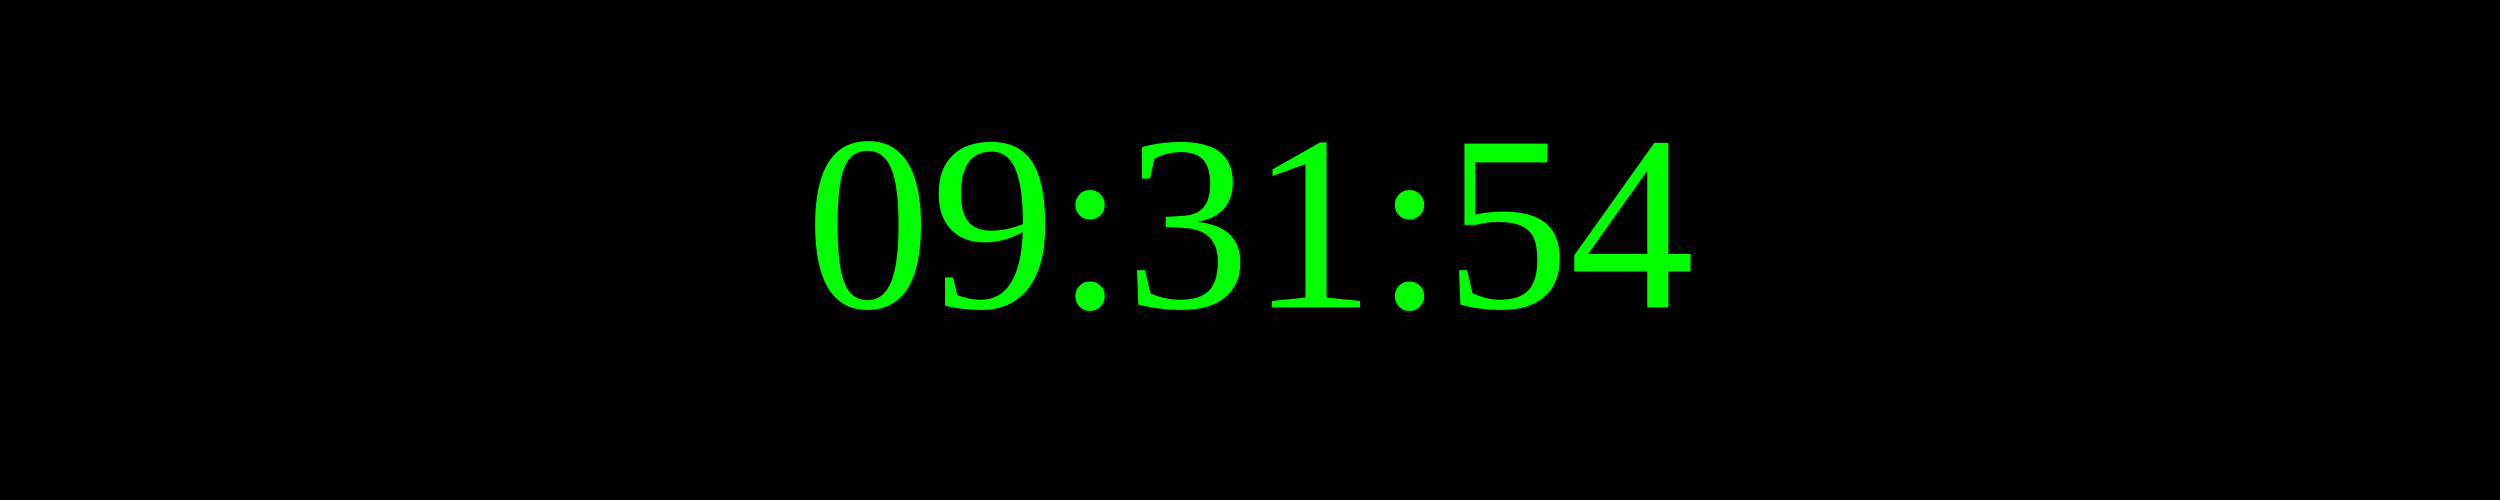
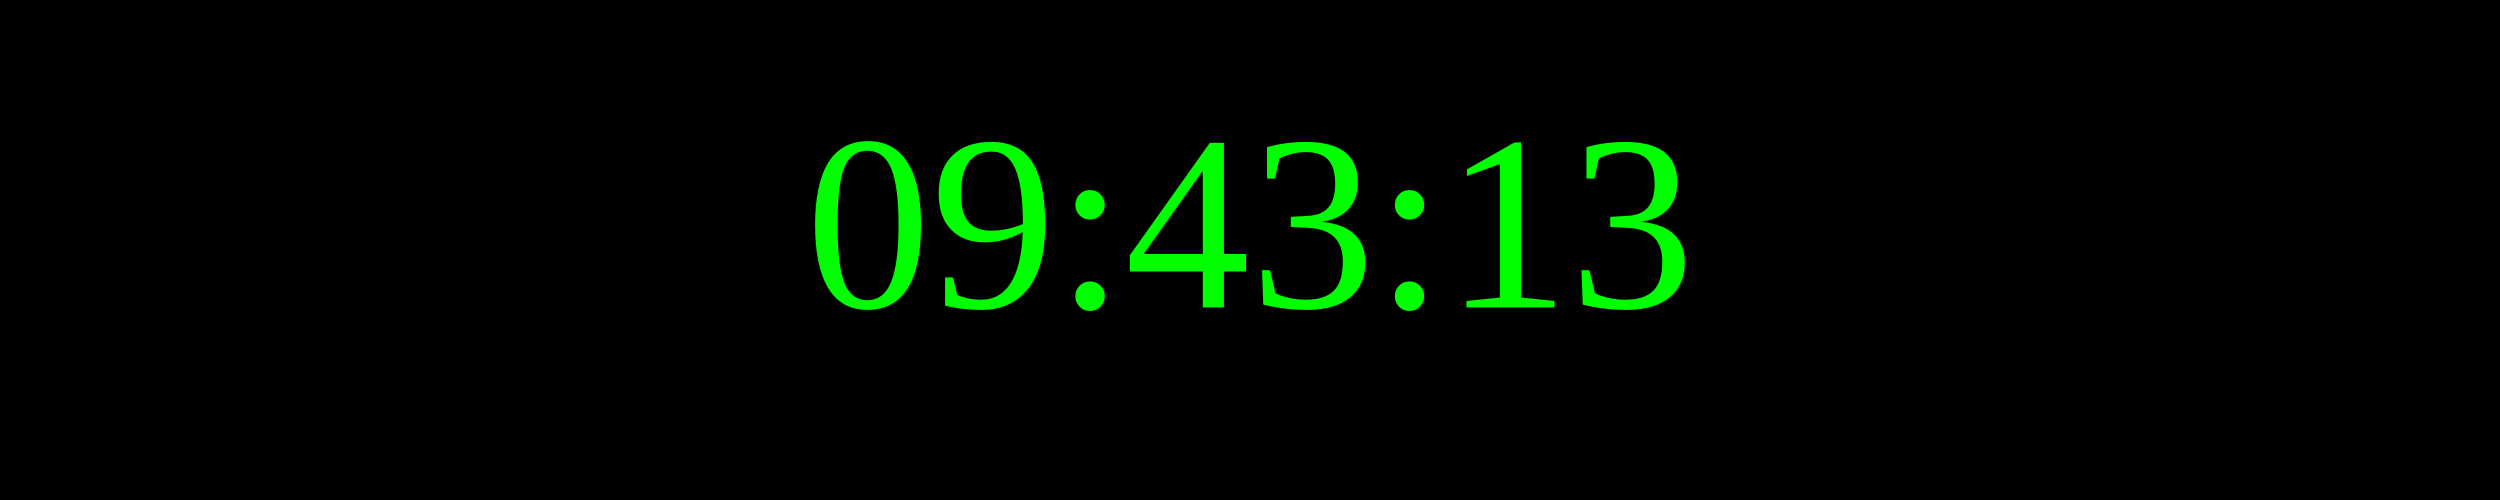
<svg xmlns="http://www.w3.org/2000/svg" width="250" height="50">
  <rect width="100%" height="100%" fill="black" />
  <text x="50%" y="50%" font-size="25" fill="lime" text-anchor="middle" dominant-baseline="middle">
- 09:31:54
+ 09:43:13
</text>
</svg>
